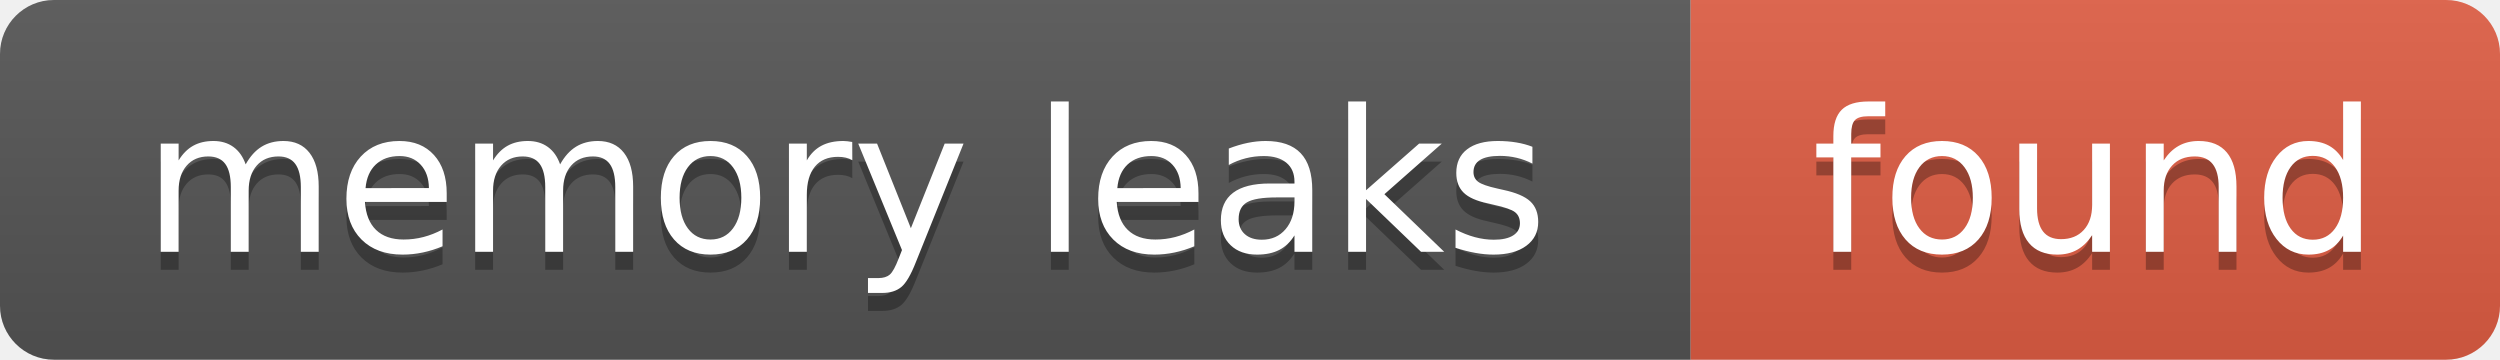
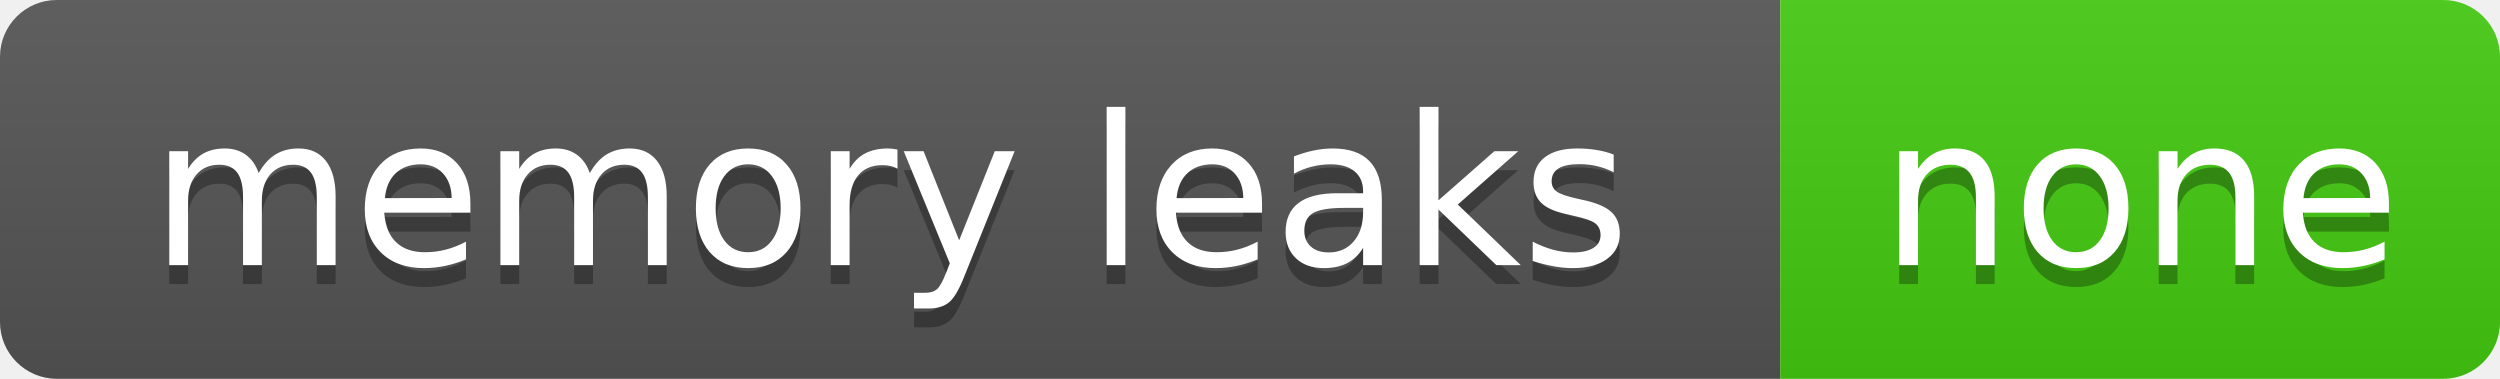
- <svg xmlns="http://www.w3.org/2000/svg" width="139" height="20" role="img" aria-label="memory leaks: found">
+ <svg xmlns="http://www.w3.org/2000/svg" width="132" height="20" role="img" aria-label="memory leaks: none">
  <linearGradient id="s" x2="0" y2="100%">
    <stop offset="0" stop-color="#bbb" stop-opacity=".1" />
    <stop offset="1" stop-opacity=".1" />
  </linearGradient>
  <clipPath id="r">
-     <rect width="139" height="20" rx="3" fill="#fff" />
+     <rect width="132" height="20" rx="3" fill="#fff" />
  </clipPath>
  <g clip-path="url(#r)">
    <rect width="94" height="20" fill="#555" />
-     <rect x="94" width="45" height="20" fill="#e05d44" />
-     <rect width="139" height="20" fill="url(#s)" />
+     <rect x="94" width="38" height="20" fill="#4c1" />
+     <rect width="132" height="20" fill="url(#s)" />
  </g>
  <g fill="#fff" text-anchor="middle" font-family="Verdana,Geneva,DejaVu Sans,sans-serif" font-size="110">
    <text aria-hidden="true" x="470" y="150" fill="#010101" fill-opacity=".3" transform="scale(.1)" textLength="840">memory leaks</text>
    <text x="470" y="140" transform="scale(.1)" fill="#fff" textLength="840">memory leaks</text>
-     <text aria-hidden="true" x="1165" y="150" fill="#010101" fill-opacity=".3" transform="scale(.1)" textLength="350">found</text>
-     <text x="1165" y="140" transform="scale(.1)" fill="#fff" textLength="350">found</text>
+     <text aria-hidden="true" x="1130" y="150" fill="#010101" fill-opacity=".3" transform="scale(.1)" textLength="280">none</text>
+     <text x="1130" y="140" transform="scale(.1)" fill="#fff" textLength="280">none</text>
  </g>
</svg>
